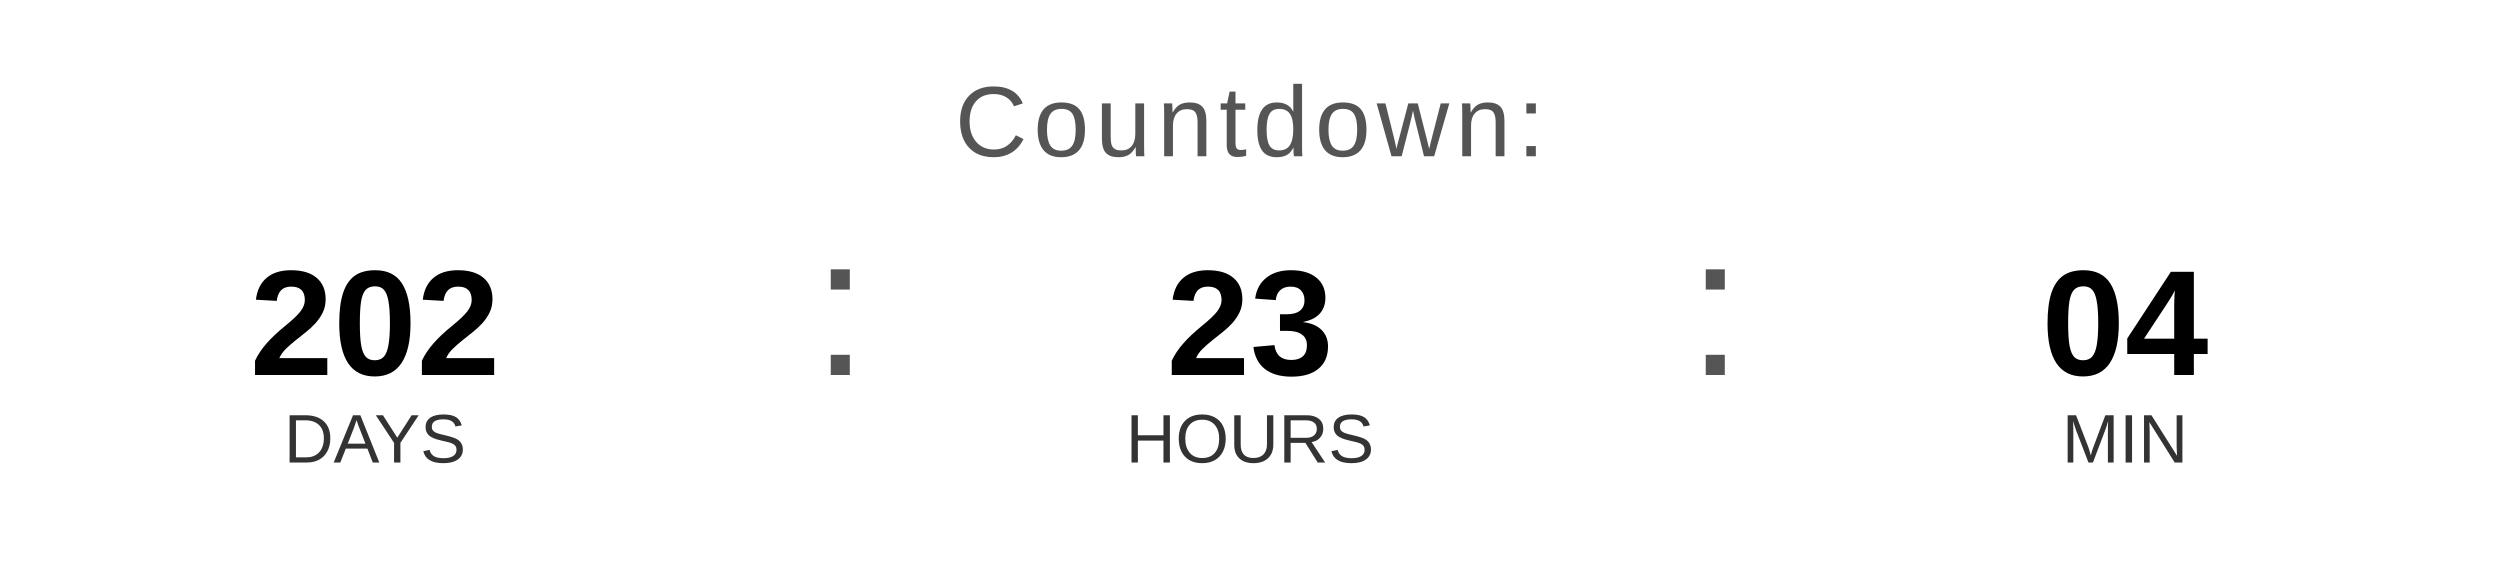
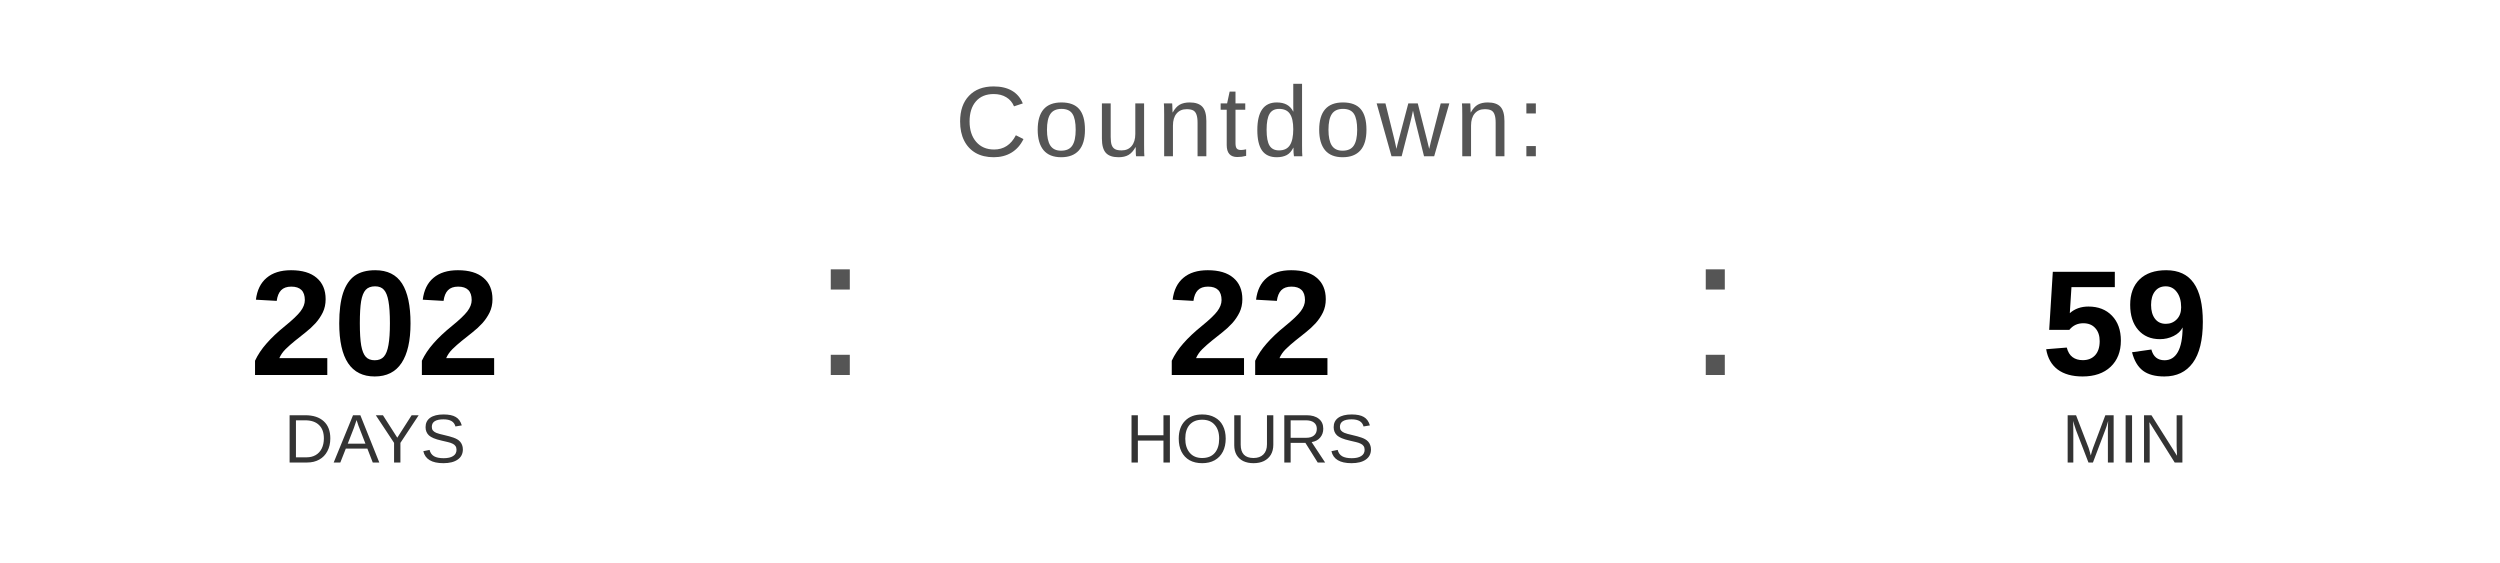
<svg xmlns="http://www.w3.org/2000/svg" width="400" height="90" viewBox="0 0 400 90">
  <text x="200" y="25" font-family="Arial, Helvetica, sans-serif" font-size="16" fill="#555555" text-anchor="middle" letter-spacing="1">
    Countdown:
  </text>
  <text x="60" y="60" font-family="Arial, Helvetica, sans-serif" font-size="24" font-weight="bold" fill="#000000" text-anchor="middle">202</text>
  <text x="60" y="74" font-family="Arial, Helvetica, sans-serif" font-size="11" fill="#333333" text-anchor="middle">DAYS</text>
  <text x="130" y="60" font-family="Arial, sans-serif" font-size="32" fill="#555555">:</text>
-   <text x="200" y="60" font-family="Arial, Helvetica, sans-serif" font-size="24" font-weight="bold" fill="#000000" text-anchor="middle">23</text>
+   <text x="200" y="60" font-family="Arial, Helvetica, sans-serif" font-size="24" font-weight="bold" fill="#000000" text-anchor="middle">22</text>
  <text x="200" y="74" font-family="Arial, Helvetica, sans-serif" font-size="11" fill="#333333" text-anchor="middle">HOURS</text>
  <text x="270" y="60" font-family="Arial, sans-serif" font-size="32" fill="#555555">:</text>
-   <text x="340" y="60" font-family="Arial, Helvetica, sans-serif" font-size="24" font-weight="bold" fill="#000000" text-anchor="middle">04</text>
+   <text x="340" y="60" font-family="Arial, Helvetica, sans-serif" font-size="24" font-weight="bold" fill="#000000" text-anchor="middle">59</text>
  <text x="340" y="74" font-family="Arial, Helvetica, sans-serif" font-size="11" fill="#333333" text-anchor="middle">MIN</text>
</svg>
